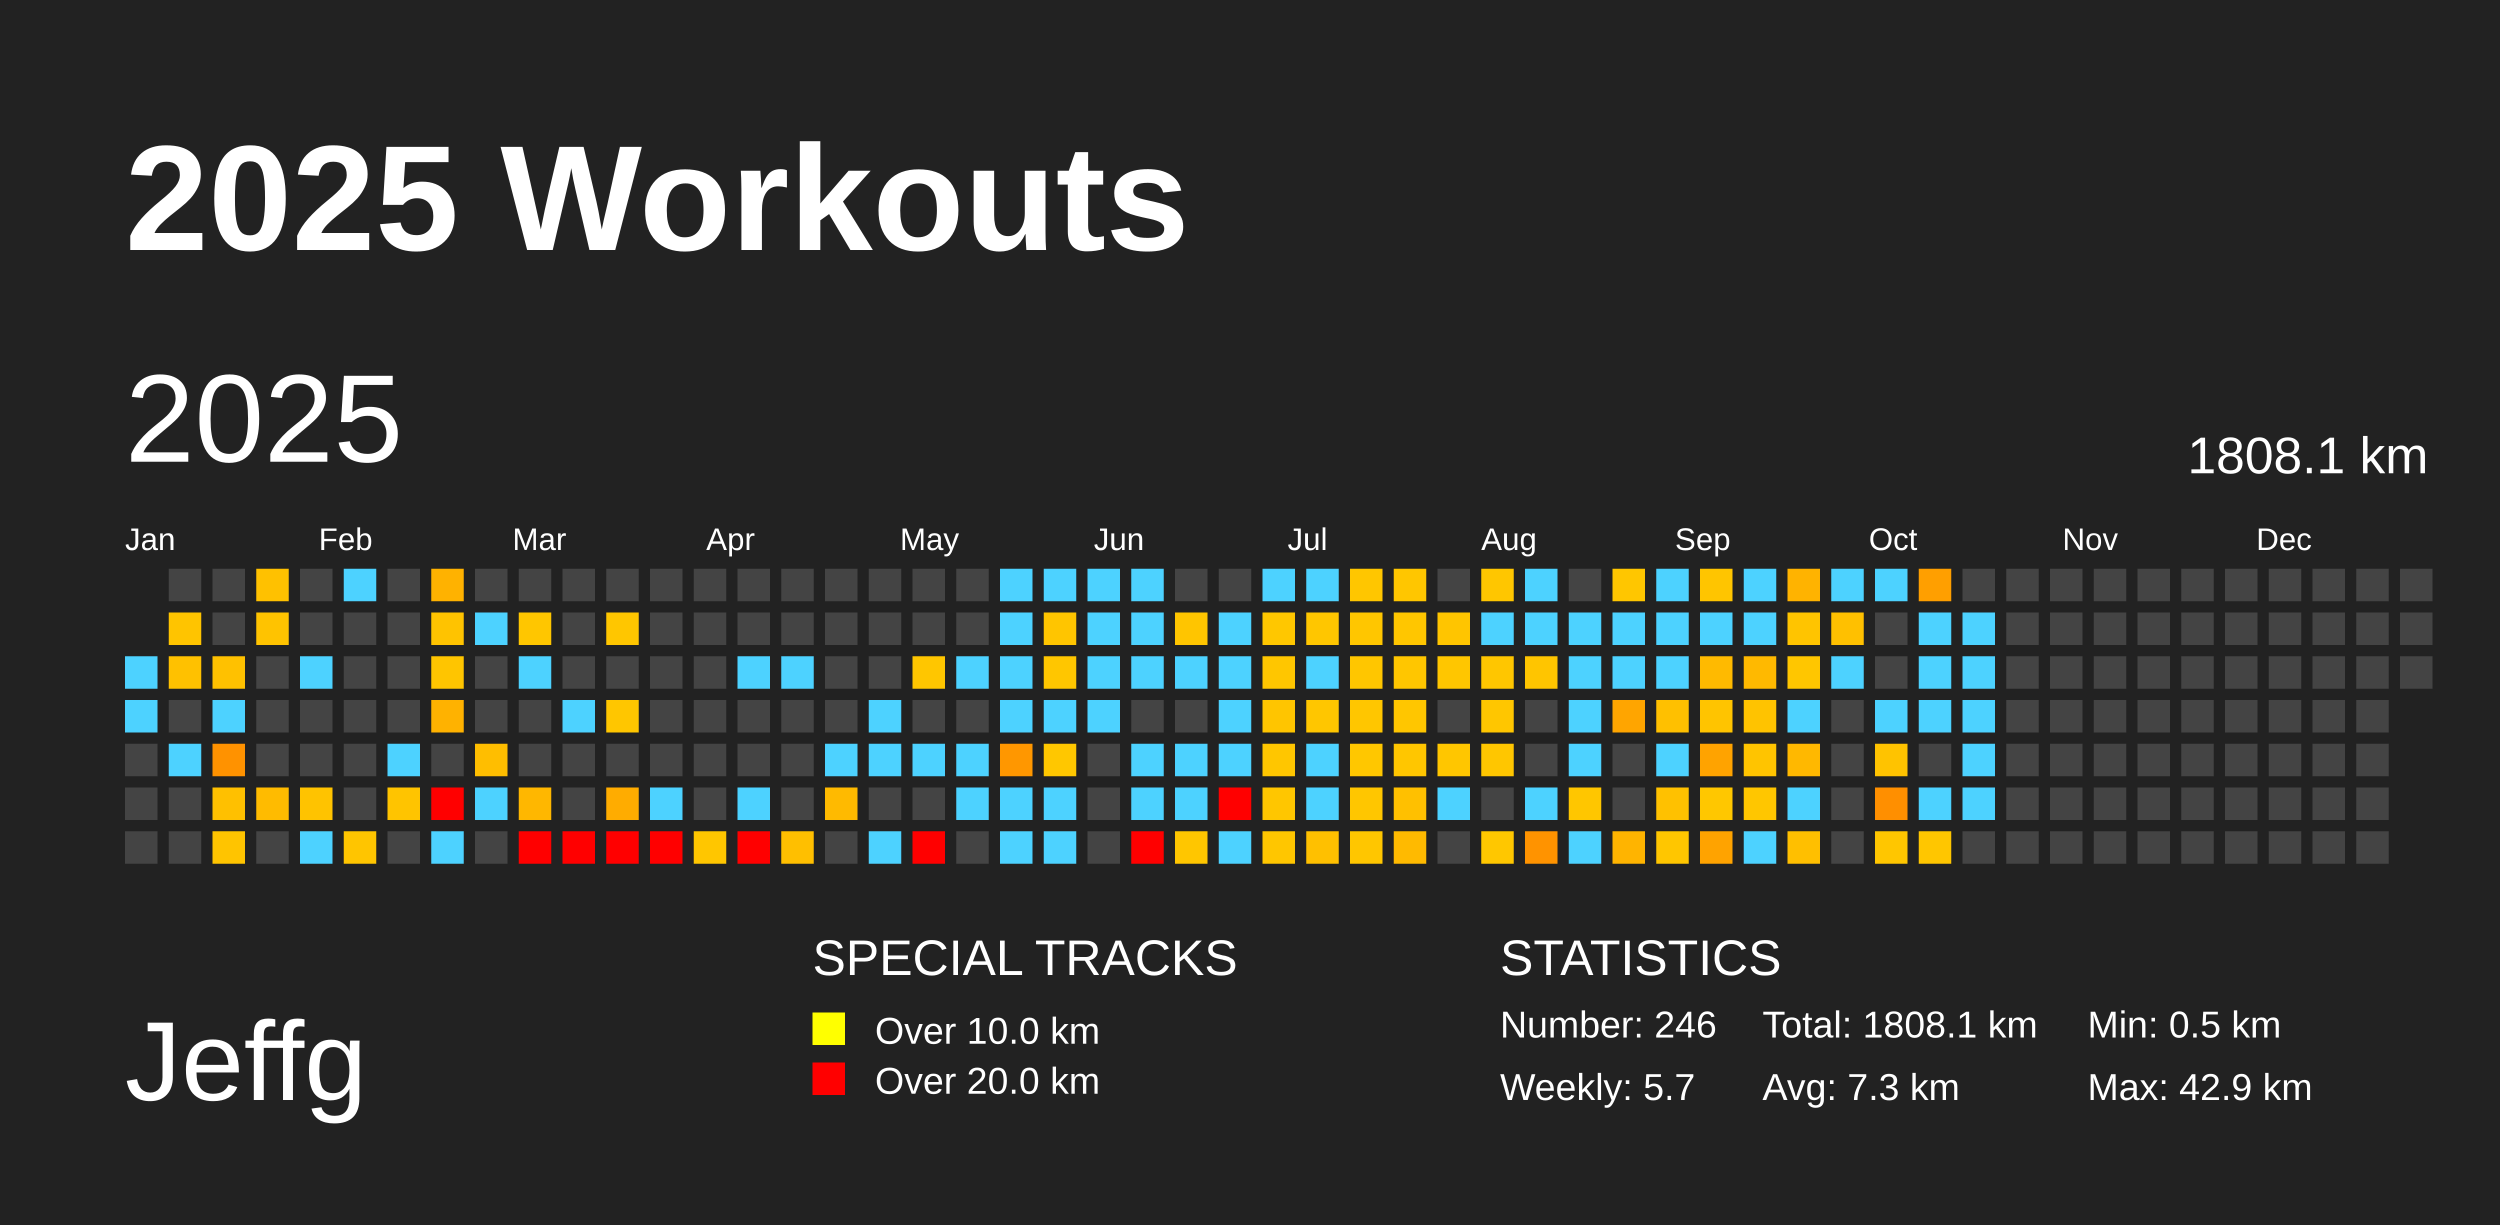
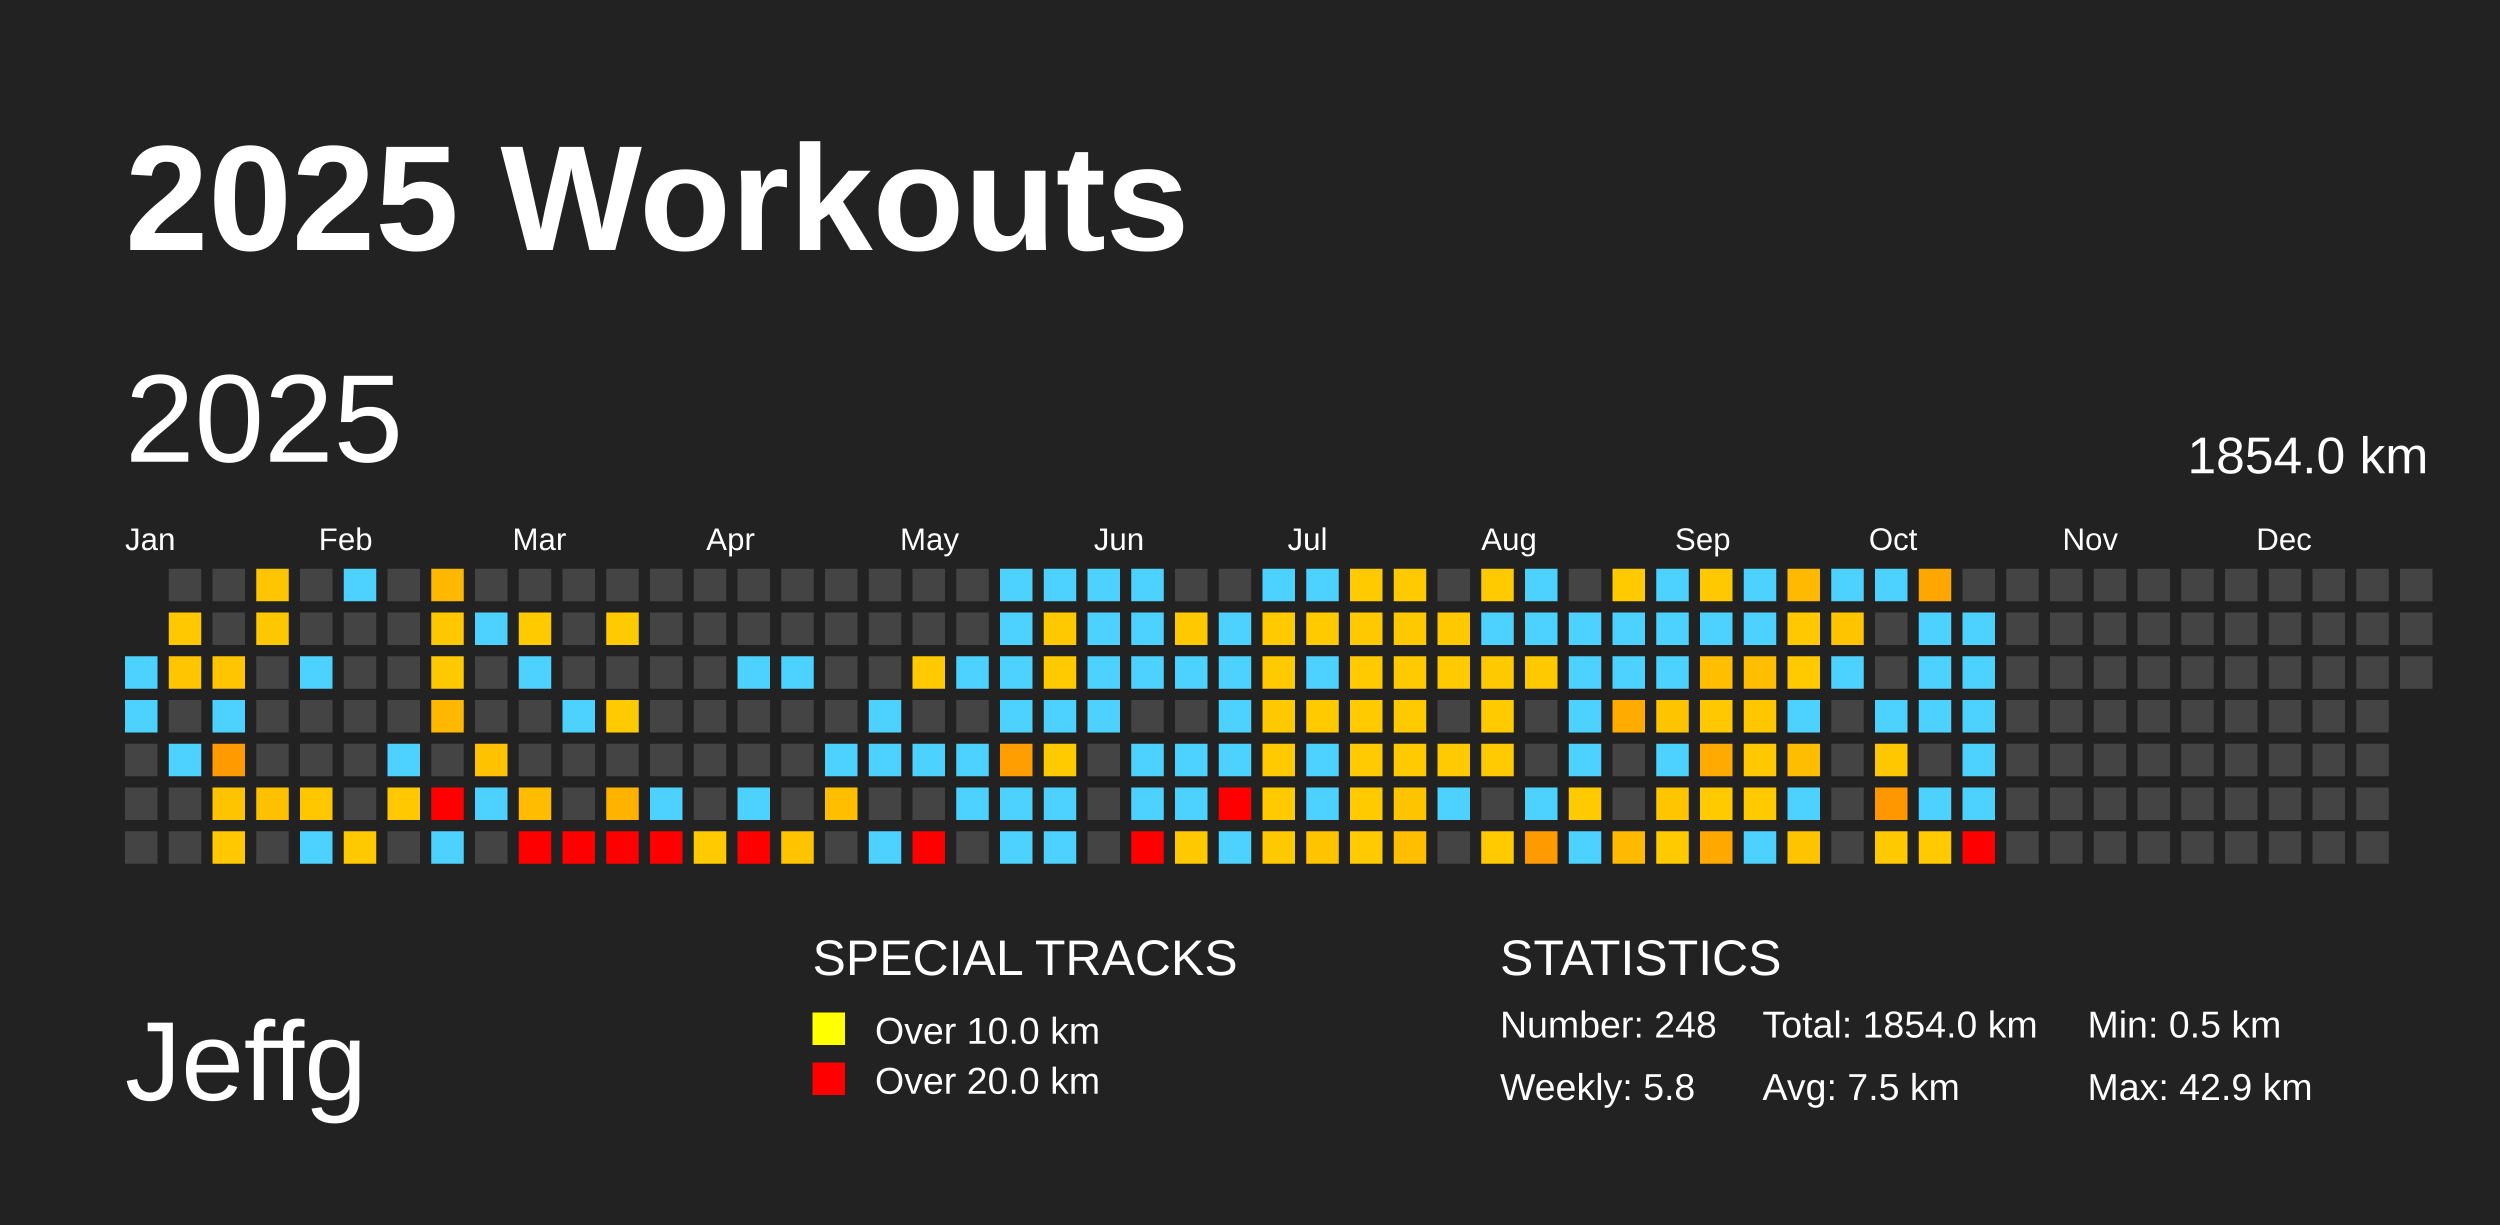
<svg xmlns="http://www.w3.org/2000/svg" baseProfile="full" height="98mm" version="1.1" viewBox="0,0,200,98" width="200mm">
  <defs />
  <rect fill="#222222" height="98" width="200" x="0" y="0" />
  <text fill="#FFFFFF" style="font-size:12px; font-family:Arial; font-weight:bold;" x="10" y="20">2025 Workouts</text>
  <text fill="#FFFFFF" style="font-size:9px; font-family:Arial" x="10" y="88">Jeffg</text>
  <text fill="#FFFFFF" style="font-size:4px; font-family:Arial" x="65" y="78">SPECIAL TRACKS</text>
  <rect fill="yellow" height="2.6" width="2.6" x="65" y="81" />
  <text fill="#FFFFFF" style="font-size:3px; font-family:Arial" x="70" y="83.5">Over 10.0 km</text>
  <rect fill="red" height="2.6" width="2.6" x="65" y="85" />
  <text fill="#FFFFFF" style="font-size:3px; font-family:Arial" x="70" y="87.5">Over 20.0 km</text>
  <text fill="#FFFFFF" style="font-size:4px; font-family:Arial" x="120" y="78">STATISTICS</text>
-   <text fill="#FFFFFF" style="font-size:3px; font-family:Arial" x="120" y="83">Number: 246</text>
-   <text fill="#FFFFFF" style="font-size:3px; font-family:Arial" x="120" y="88">Weekly: 5.7</text>
-   <text fill="#FFFFFF" style="font-size:3px; font-family:Arial" x="141" y="83">Total: 1808.1 km</text>
-   <text fill="#FFFFFF" style="font-size:3px; font-family:Arial" x="141" y="88">Avg: 7.3 km</text>
+   <text fill="#FFFFFF" style="font-size:3px; font-family:Arial" x="120" y="83">Number: 248</text>
+   <text fill="#FFFFFF" style="font-size:3px; font-family:Arial" x="120" y="88">Weekly: 5.8</text>
+   <text fill="#FFFFFF" style="font-size:3px; font-family:Arial" x="141" y="83">Total: 1854.0 km</text>
+   <text fill="#FFFFFF" style="font-size:3px; font-family:Arial" x="141" y="88">Avg: 7.5 km</text>
  <text fill="#FFFFFF" style="font-size:3px; font-family:Arial" x="167" y="83">Min: 0.5 km</text>
  <text fill="#FFFFFF" style="font-size:3px; font-family:Arial" x="167" y="88">Max: 42.9 km</text>
  <text dominant-baseline="hanging" fill="#FFFFFF" style="font-size:10.0px; font-family:Arial;" x="10" y="30">2025</text>
-   <text dominant-baseline="hanging" fill="#FFFFFF" style="font-size:4.125px; font-family:Arial;" x="175" y="35">1808.1 km</text>
+   <text dominant-baseline="hanging" fill="#FFFFFF" style="font-size:4.125px; font-family:Arial;" x="175" y="35">1854.0 km</text>
  <text fill="#FFFFFF" style="font-size:2.5px; font-family:Arial" x="10.0" y="44">Jan</text>
  <text fill="#FFFFFF" style="font-size:2.5px; font-family:Arial" x="25.5" y="44">Feb</text>
  <text fill="#FFFFFF" style="font-size:2.5px; font-family:Arial" x="41.0" y="44">Mar</text>
  <text fill="#FFFFFF" style="font-size:2.5px; font-family:Arial" x="56.5" y="44">Apr</text>
  <text fill="#FFFFFF" style="font-size:2.5px; font-family:Arial" x="72.0" y="44">May</text>
  <text fill="#FFFFFF" style="font-size:2.5px; font-family:Arial" x="87.5" y="44">Jun</text>
  <text fill="#FFFFFF" style="font-size:2.5px; font-family:Arial" x="103.0" y="44">Jul</text>
  <text fill="#FFFFFF" style="font-size:2.5px; font-family:Arial" x="118.5" y="44">Aug</text>
  <text fill="#FFFFFF" style="font-size:2.5px; font-family:Arial" x="134.0" y="44">Sep</text>
  <text fill="#FFFFFF" style="font-size:2.5px; font-family:Arial" x="149.5" y="44">Oct</text>
  <text fill="#FFFFFF" style="font-size:2.5px; font-family:Arial" x="165.0" y="44">Nov</text>
  <text fill="#FFFFFF" style="font-size:2.5px; font-family:Arial" x="180.5" y="44">Dec</text>
  <rect fill="#4dd2ff" height="2.6" width="2.6" x="10.0" y="52.5" />
  <rect fill="#4dd2ff" height="2.6" width="2.6" x="10.0" y="56.0" />
  <rect fill="#444444" height="2.6" width="2.6" x="10.0" y="59.5" />
  <rect fill="#444444" height="2.6" width="2.6" x="10.0" y="63.0" />
  <rect fill="#444444" height="2.6" width="2.6" x="10.0" y="66.5" />
  <rect fill="#444444" height="2.6" width="2.6" x="13.5" y="45.5" />
-   <rect fill="#ffc400" height="2.6" width="2.6" x="13.5" y="49.0" />
-   <rect fill="#ffc100" height="2.6" width="2.6" x="13.5" y="52.5" />
+   <rect fill="#ffc800" height="2.6" width="2.6" x="13.5" y="49.0" />
+   <rect fill="#ffc600" height="2.6" width="2.6" x="13.5" y="52.5" />
  <rect fill="#444444" height="2.6" width="2.6" x="13.5" y="56.0" />
  <rect fill="#4dd2ff" height="2.6" width="2.6" x="13.5" y="59.5" />
  <rect fill="#444444" height="2.6" width="2.6" x="13.5" y="63.0" />
  <rect fill="#444444" height="2.6" width="2.6" x="13.5" y="66.5" />
  <rect fill="#444444" height="2.6" width="2.6" x="17.0" y="45.5" />
  <rect fill="#444444" height="2.6" width="2.6" x="17.0" y="49.0" />
-   <rect fill="#ffc100" height="2.6" width="2.6" x="17.0" y="52.5" />
+   <rect fill="#ffc500" height="2.6" width="2.6" x="17.0" y="52.5" />
  <rect fill="#4dd2ff" height="2.6" width="2.6" x="17.0" y="56.0" />
-   <rect fill="#ff9200" height="2.6" width="2.6" x="17.0" y="59.5" />
-   <rect fill="#ffc000" height="2.6" width="2.6" x="17.0" y="63.0" />
-   <rect fill="#ffc400" height="2.6" width="2.6" x="17.0" y="66.5" />
-   <rect fill="#ffc100" height="2.6" width="2.6" x="20.5" y="45.5" />
-   <rect fill="#ffc300" height="2.6" width="2.6" x="20.5" y="49.0" />
+   <rect fill="#ff9a00" height="2.6" width="2.6" x="17.0" y="59.5" />
+   <rect fill="#ffc400" height="2.6" width="2.6" x="17.0" y="63.0" />
+   <rect fill="#ffc800" height="2.6" width="2.6" x="17.0" y="66.5" />
+   <rect fill="#ffc500" height="2.6" width="2.6" x="20.5" y="45.5" />
+   <rect fill="#ffc700" height="2.6" width="2.6" x="20.5" y="49.0" />
  <rect fill="#444444" height="2.6" width="2.6" x="20.5" y="52.5" />
  <rect fill="#444444" height="2.6" width="2.6" x="20.5" y="56.0" />
  <rect fill="#444444" height="2.6" width="2.6" x="20.5" y="59.5" />
-   <rect fill="#ffbb00" height="2.6" width="2.6" x="20.5" y="63.0" />
+   <rect fill="#ffc000" height="2.6" width="2.6" x="20.5" y="63.0" />
  <rect fill="#444444" height="2.6" width="2.6" x="20.5" y="66.5" />
  <rect fill="#444444" height="2.6" width="2.6" x="24.0" y="45.5" />
  <rect fill="#444444" height="2.6" width="2.6" x="24.0" y="49.0" />
  <rect fill="#4dd2ff" height="2.6" width="2.6" x="24.0" y="52.5" />
  <rect fill="#444444" height="2.6" width="2.6" x="24.0" y="56.0" />
  <rect fill="#444444" height="2.6" width="2.6" x="24.0" y="59.5" />
-   <rect fill="#ffc300" height="2.6" width="2.6" x="24.0" y="63.0" />
+   <rect fill="#ffc700" height="2.6" width="2.6" x="24.0" y="63.0" />
  <rect fill="#4dd2ff" height="2.6" width="2.6" x="24.0" y="66.5" />
  <rect fill="#4dd2ff" height="2.6" width="2.6" x="27.5" y="45.5" />
  <rect fill="#444444" height="2.6" width="2.6" x="27.5" y="49.0" />
  <rect fill="#444444" height="2.6" width="2.6" x="27.5" y="52.5" />
  <rect fill="#444444" height="2.6" width="2.6" x="27.5" y="56.0" />
  <rect fill="#444444" height="2.6" width="2.6" x="27.5" y="59.5" />
  <rect fill="#444444" height="2.6" width="2.6" x="27.5" y="63.0" />
-   <rect fill="#ffc500" height="2.6" width="2.6" x="27.5" y="66.5" />
+   <rect fill="#ffc900" height="2.6" width="2.6" x="27.5" y="66.5" />
  <rect fill="#444444" height="2.6" width="2.6" x="31.0" y="45.5" />
  <rect fill="#444444" height="2.6" width="2.6" x="31.0" y="49.0" />
  <rect fill="#444444" height="2.6" width="2.6" x="31.0" y="52.5" />
  <rect fill="#444444" height="2.6" width="2.6" x="31.0" y="56.0" />
  <rect fill="#4dd2ff" height="2.6" width="2.6" x="31.0" y="59.5" />
-   <rect fill="#ffc400" height="2.6" width="2.6" x="31.0" y="63.0" />
+   <rect fill="#ffc800" height="2.6" width="2.6" x="31.0" y="63.0" />
  <rect fill="#444444" height="2.6" width="2.6" x="31.0" y="66.5" />
-   <rect fill="#ffb200" height="2.6" width="2.6" x="34.5" y="45.5" />
-   <rect fill="#ffc300" height="2.6" width="2.6" x="34.5" y="49.0" />
-   <rect fill="#ffc500" height="2.6" width="2.6" x="34.5" y="52.5" />
-   <rect fill="#ffb200" height="2.6" width="2.6" x="34.5" y="56.0" />
+   <rect fill="#ffb700" height="2.6" width="2.6" x="34.5" y="45.5" />
+   <rect fill="#ffc700" height="2.6" width="2.6" x="34.5" y="49.0" />
+   <rect fill="#ffc900" height="2.6" width="2.6" x="34.5" y="52.5" />
+   <rect fill="#ffb700" height="2.6" width="2.6" x="34.5" y="56.0" />
  <rect fill="#444444" height="2.6" width="2.6" x="34.5" y="59.5" />
  <rect fill="red" height="2.6" width="2.6" x="34.5" y="63.0" />
  <rect fill="#4dd2ff" height="2.6" width="2.6" x="34.5" y="66.5" />
  <rect fill="#444444" height="2.6" width="2.6" x="38.0" y="45.5" />
  <rect fill="#4dd2ff" height="2.6" width="2.6" x="38.0" y="49.0" />
  <rect fill="#444444" height="2.6" width="2.6" x="38.0" y="52.5" />
  <rect fill="#444444" height="2.6" width="2.6" x="38.0" y="56.0" />
-   <rect fill="#ffbe00" height="2.6" width="2.6" x="38.0" y="59.5" />
+   <rect fill="#ffc200" height="2.6" width="2.6" x="38.0" y="59.5" />
  <rect fill="#4dd2ff" height="2.6" width="2.6" x="38.0" y="63.0" />
  <rect fill="#444444" height="2.6" width="2.6" x="38.0" y="66.5" />
  <rect fill="#444444" height="2.6" width="2.6" x="41.5" y="45.5" />
-   <rect fill="#ffc600" height="2.6" width="2.6" x="41.5" y="49.0" />
+   <rect fill="#ffca00" height="2.6" width="2.6" x="41.5" y="49.0" />
  <rect fill="#4dd2ff" height="2.6" width="2.6" x="41.5" y="52.5" />
  <rect fill="#444444" height="2.6" width="2.6" x="41.5" y="56.0" />
  <rect fill="#444444" height="2.6" width="2.6" x="41.5" y="59.5" />
-   <rect fill="#ffb700" height="2.6" width="2.6" x="41.5" y="63.0" />
+   <rect fill="#ffbc00" height="2.6" width="2.6" x="41.5" y="63.0" />
  <rect fill="red" height="2.6" width="2.6" x="41.5" y="66.5" />
  <rect fill="#444444" height="2.6" width="2.6" x="45.0" y="45.5" />
  <rect fill="#444444" height="2.6" width="2.6" x="45.0" y="49.0" />
  <rect fill="#444444" height="2.6" width="2.6" x="45.0" y="52.5" />
  <rect fill="#4dd2ff" height="2.6" width="2.6" x="45.0" y="56.0" />
  <rect fill="#444444" height="2.6" width="2.6" x="45.0" y="59.5" />
  <rect fill="#444444" height="2.6" width="2.6" x="45.0" y="63.0" />
  <rect fill="red" height="2.6" width="2.6" x="45.0" y="66.5" />
  <rect fill="#444444" height="2.6" width="2.6" x="48.5" y="45.5" />
-   <rect fill="#ffc600" height="2.6" width="2.6" x="48.5" y="49.0" />
+   <rect fill="#ffca00" height="2.6" width="2.6" x="48.5" y="49.0" />
  <rect fill="#444444" height="2.6" width="2.6" x="48.5" y="52.5" />
-   <rect fill="#ffc600" height="2.6" width="2.6" x="48.5" y="56.0" />
+   <rect fill="#ffca00" height="2.6" width="2.6" x="48.5" y="56.0" />
  <rect fill="#444444" height="2.6" width="2.6" x="48.5" y="59.5" />
-   <rect fill="#ffac00" height="2.6" width="2.6" x="48.5" y="63.0" />
+   <rect fill="#ffb200" height="2.6" width="2.6" x="48.5" y="63.0" />
  <rect fill="red" height="2.6" width="2.6" x="48.5" y="66.5" />
  <rect fill="#444444" height="2.6" width="2.6" x="52.0" y="45.5" />
  <rect fill="#444444" height="2.6" width="2.6" x="52.0" y="49.0" />
  <rect fill="#444444" height="2.6" width="2.6" x="52.0" y="52.5" />
  <rect fill="#444444" height="2.6" width="2.6" x="52.0" y="56.0" />
  <rect fill="#444444" height="2.6" width="2.6" x="52.0" y="59.5" />
  <rect fill="#4dd2ff" height="2.6" width="2.6" x="52.0" y="63.0" />
  <rect fill="red" height="2.6" width="2.6" x="52.0" y="66.5" />
  <rect fill="#444444" height="2.6" width="2.6" x="55.5" y="45.5" />
  <rect fill="#444444" height="2.6" width="2.6" x="55.5" y="49.0" />
  <rect fill="#444444" height="2.6" width="2.6" x="55.5" y="52.5" />
  <rect fill="#444444" height="2.6" width="2.6" x="55.5" y="56.0" />
  <rect fill="#444444" height="2.6" width="2.6" x="55.5" y="59.5" />
  <rect fill="#444444" height="2.6" width="2.6" x="55.5" y="63.0" />
-   <rect fill="#ffc600" height="2.6" width="2.6" x="55.5" y="66.5" />
+   <rect fill="#ffca00" height="2.6" width="2.6" x="55.5" y="66.5" />
  <rect fill="#444444" height="2.6" width="2.6" x="59.0" y="45.5" />
  <rect fill="#444444" height="2.6" width="2.6" x="59.0" y="49.0" />
  <rect fill="#4dd2ff" height="2.6" width="2.6" x="59.0" y="52.5" />
  <rect fill="#444444" height="2.6" width="2.6" x="59.0" y="56.0" />
  <rect fill="#444444" height="2.6" width="2.6" x="59.0" y="59.5" />
  <rect fill="#4dd2ff" height="2.6" width="2.6" x="59.0" y="63.0" />
  <rect fill="red" height="2.6" width="2.6" x="59.0" y="66.5" />
  <rect fill="#444444" height="2.6" width="2.6" x="62.5" y="45.5" />
  <rect fill="#444444" height="2.6" width="2.6" x="62.5" y="49.0" />
  <rect fill="#4dd2ff" height="2.6" width="2.6" x="62.5" y="52.5" />
  <rect fill="#444444" height="2.6" width="2.6" x="62.5" y="56.0" />
  <rect fill="#444444" height="2.6" width="2.6" x="62.5" y="59.5" />
  <rect fill="#444444" height="2.6" width="2.6" x="62.5" y="63.0" />
-   <rect fill="#ffbf00" height="2.6" width="2.6" x="62.5" y="66.5" />
+   <rect fill="#ffc300" height="2.6" width="2.6" x="62.5" y="66.5" />
  <rect fill="#444444" height="2.6" width="2.6" x="66.0" y="45.5" />
  <rect fill="#444444" height="2.6" width="2.6" x="66.0" y="49.0" />
  <rect fill="#444444" height="2.6" width="2.6" x="66.0" y="52.5" />
  <rect fill="#444444" height="2.6" width="2.6" x="66.0" y="56.0" />
  <rect fill="#4dd2ff" height="2.6" width="2.6" x="66.0" y="59.5" />
-   <rect fill="#ffba00" height="2.6" width="2.6" x="66.0" y="63.0" />
+   <rect fill="#ffbf00" height="2.6" width="2.6" x="66.0" y="63.0" />
  <rect fill="#444444" height="2.6" width="2.6" x="66.0" y="66.5" />
  <rect fill="#444444" height="2.6" width="2.6" x="69.5" y="45.5" />
  <rect fill="#444444" height="2.6" width="2.6" x="69.5" y="49.0" />
  <rect fill="#444444" height="2.6" width="2.6" x="69.5" y="52.5" />
  <rect fill="#4dd2ff" height="2.6" width="2.6" x="69.5" y="56.0" />
  <rect fill="#4dd2ff" height="2.6" width="2.6" x="69.5" y="59.5" />
  <rect fill="#444444" height="2.6" width="2.6" x="69.5" y="63.0" />
  <rect fill="#4dd2ff" height="2.6" width="2.6" x="69.5" y="66.5" />
  <rect fill="#444444" height="2.6" width="2.6" x="73.0" y="45.5" />
  <rect fill="#444444" height="2.6" width="2.6" x="73.0" y="49.0" />
-   <rect fill="#ffc600" height="2.6" width="2.6" x="73.0" y="52.5" />
+   <rect fill="#ffca00" height="2.6" width="2.6" x="73.0" y="52.5" />
  <rect fill="#444444" height="2.6" width="2.6" x="73.0" y="56.0" />
  <rect fill="#4dd2ff" height="2.6" width="2.6" x="73.0" y="59.5" />
  <rect fill="#444444" height="2.6" width="2.6" x="73.0" y="63.0" />
  <rect fill="red" height="2.6" width="2.6" x="73.0" y="66.5" />
  <rect fill="#444444" height="2.6" width="2.6" x="76.5" y="45.5" />
  <rect fill="#444444" height="2.6" width="2.6" x="76.5" y="49.0" />
  <rect fill="#4dd2ff" height="2.6" width="2.6" x="76.5" y="52.5" />
  <rect fill="#444444" height="2.6" width="2.6" x="76.5" y="56.0" />
  <rect fill="#4dd2ff" height="2.6" width="2.6" x="76.5" y="59.5" />
  <rect fill="#4dd2ff" height="2.6" width="2.6" x="76.5" y="63.0" />
  <rect fill="#444444" height="2.6" width="2.6" x="76.5" y="66.5" />
  <rect fill="#4dd2ff" height="2.6" width="2.6" x="80.0" y="45.5" />
  <rect fill="#4dd2ff" height="2.6" width="2.6" x="80.0" y="49.0" />
  <rect fill="#4dd2ff" height="2.6" width="2.6" x="80.0" y="52.5" />
  <rect fill="#4dd2ff" height="2.6" width="2.6" x="80.0" y="56.0" />
-   <rect fill="#ff9700" height="2.6" width="2.6" x="80.0" y="59.5" />
+   <rect fill="#ff9e00" height="2.6" width="2.6" x="80.0" y="59.5" />
  <rect fill="#4dd2ff" height="2.6" width="2.6" x="80.0" y="63.0" />
  <rect fill="#4dd2ff" height="2.6" width="2.6" x="80.0" y="66.5" />
  <rect fill="#4dd2ff" height="2.6" width="2.6" x="83.5" y="45.5" />
-   <rect fill="#ffc500" height="2.6" width="2.6" x="83.5" y="49.0" />
-   <rect fill="#ffc600" height="2.6" width="2.6" x="83.5" y="52.5" />
+   <rect fill="#ffc900" height="2.6" width="2.6" x="83.5" y="49.0" />
+   <rect fill="#ffca00" height="2.6" width="2.6" x="83.5" y="52.5" />
  <rect fill="#4dd2ff" height="2.6" width="2.6" x="83.5" y="56.0" />
-   <rect fill="#ffc700" height="2.6" width="2.6" x="83.5" y="59.5" />
+   <rect fill="#ffca00" height="2.6" width="2.6" x="83.5" y="59.5" />
  <rect fill="#4dd2ff" height="2.6" width="2.6" x="83.5" y="63.0" />
  <rect fill="#4dd2ff" height="2.6" width="2.6" x="83.5" y="66.5" />
  <rect fill="#4dd2ff" height="2.6" width="2.6" x="87.0" y="45.5" />
  <rect fill="#4dd2ff" height="2.6" width="2.6" x="87.0" y="49.0" />
  <rect fill="#4dd2ff" height="2.6" width="2.6" x="87.0" y="52.5" />
  <rect fill="#4dd2ff" height="2.6" width="2.6" x="87.0" y="56.0" />
  <rect fill="#444444" height="2.6" width="2.6" x="87.0" y="59.5" />
  <rect fill="#444444" height="2.6" width="2.6" x="87.0" y="63.0" />
  <rect fill="#444444" height="2.6" width="2.6" x="87.0" y="66.5" />
  <rect fill="#4dd2ff" height="2.6" width="2.6" x="90.5" y="45.5" />
  <rect fill="#4dd2ff" height="2.6" width="2.6" x="90.5" y="49.0" />
  <rect fill="#4dd2ff" height="2.6" width="2.6" x="90.5" y="52.5" />
  <rect fill="#444444" height="2.6" width="2.6" x="90.5" y="56.0" />
  <rect fill="#4dd2ff" height="2.6" width="2.6" x="90.5" y="59.5" />
  <rect fill="#4dd2ff" height="2.6" width="2.6" x="90.5" y="63.0" />
  <rect fill="red" height="2.6" width="2.6" x="90.5" y="66.5" />
  <rect fill="#444444" height="2.6" width="2.6" x="94.0" y="45.5" />
-   <rect fill="#ffc500" height="2.6" width="2.6" x="94.0" y="49.0" />
+   <rect fill="#ffc900" height="2.6" width="2.6" x="94.0" y="49.0" />
  <rect fill="#4dd2ff" height="2.6" width="2.6" x="94.0" y="52.5" />
  <rect fill="#444444" height="2.6" width="2.6" x="94.0" y="56.0" />
  <rect fill="#4dd2ff" height="2.6" width="2.6" x="94.0" y="59.5" />
  <rect fill="#4dd2ff" height="2.6" width="2.6" x="94.0" y="63.0" />
-   <rect fill="#ffc600" height="2.6" width="2.6" x="94.0" y="66.5" />
+   <rect fill="#ffc900" height="2.6" width="2.6" x="94.0" y="66.5" />
  <rect fill="#444444" height="2.6" width="2.6" x="97.5" y="45.5" />
  <rect fill="#4dd2ff" height="2.6" width="2.6" x="97.5" y="49.0" />
  <rect fill="#4dd2ff" height="2.6" width="2.6" x="97.5" y="52.5" />
  <rect fill="#4dd2ff" height="2.6" width="2.6" x="97.5" y="56.0" />
  <rect fill="#4dd2ff" height="2.6" width="2.6" x="97.5" y="59.5" />
  <rect fill="red" height="2.6" width="2.6" x="97.5" y="63.0" />
  <rect fill="#4dd2ff" height="2.6" width="2.6" x="97.5" y="66.5" />
  <rect fill="#4dd2ff" height="2.6" width="2.6" x="101.0" y="45.5" />
-   <rect fill="#ffc700" height="2.6" width="2.6" x="101.0" y="49.0" />
-   <rect fill="#ffc600" height="2.6" width="2.6" x="101.0" y="52.5" />
-   <rect fill="#ffc500" height="2.6" width="2.6" x="101.0" y="56.0" />
-   <rect fill="#ffc600" height="2.6" width="2.6" x="101.0" y="59.5" />
-   <rect fill="#ffc600" height="2.6" width="2.6" x="101.0" y="63.0" />
-   <rect fill="#ffc600" height="2.6" width="2.6" x="101.0" y="66.5" />
+   <rect fill="#ffcb00" height="2.6" width="2.6" x="101.0" y="49.0" />
+   <rect fill="#ffca00" height="2.6" width="2.6" x="101.0" y="52.5" />
+   <rect fill="#ffc900" height="2.6" width="2.6" x="101.0" y="56.0" />
+   <rect fill="#ffca00" height="2.6" width="2.6" x="101.0" y="59.5" />
+   <rect fill="#ffca00" height="2.6" width="2.6" x="101.0" y="63.0" />
+   <rect fill="#ffc900" height="2.6" width="2.6" x="101.0" y="66.5" />
  <rect fill="#4dd2ff" height="2.6" width="2.6" x="104.5" y="45.5" />
-   <rect fill="#ffc600" height="2.6" width="2.6" x="104.5" y="49.0" />
+   <rect fill="#ffca00" height="2.6" width="2.6" x="104.5" y="49.0" />
  <rect fill="#4dd2ff" height="2.6" width="2.6" x="104.5" y="52.5" />
-   <rect fill="#ffc600" height="2.6" width="2.6" x="104.5" y="56.0" />
+   <rect fill="#ffca00" height="2.6" width="2.6" x="104.5" y="56.0" />
  <rect fill="#4dd2ff" height="2.6" width="2.6" x="104.5" y="59.5" />
  <rect fill="#4dd2ff" height="2.6" width="2.6" x="104.5" y="63.0" />
-   <rect fill="#ffc000" height="2.6" width="2.6" x="104.5" y="66.5" />
-   <rect fill="#ffc600" height="2.6" width="2.6" x="108.0" y="45.5" />
-   <rect fill="#ffc600" height="2.6" width="2.6" x="108.0" y="49.0" />
-   <rect fill="#ffc600" height="2.6" width="2.6" x="108.0" y="52.5" />
-   <rect fill="#ffc600" height="2.6" width="2.6" x="108.0" y="56.0" />
-   <rect fill="#ffc700" height="2.6" width="2.6" x="108.0" y="59.5" />
-   <rect fill="#ffc600" height="2.6" width="2.6" x="108.0" y="63.0" />
-   <rect fill="#ffc600" height="2.6" width="2.6" x="108.0" y="66.5" />
-   <rect fill="#ffc600" height="2.6" width="2.6" x="111.5" y="45.5" />
-   <rect fill="#ffc600" height="2.6" width="2.6" x="111.5" y="49.0" />
-   <rect fill="#ffc600" height="2.6" width="2.6" x="111.5" y="52.5" />
-   <rect fill="#ffc600" height="2.6" width="2.6" x="111.5" y="56.0" />
-   <rect fill="#ffc600" height="2.6" width="2.6" x="111.5" y="59.5" />
-   <rect fill="#ffc000" height="2.6" width="2.6" x="111.5" y="63.0" />
-   <rect fill="#ffba00" height="2.6" width="2.6" x="111.5" y="66.5" />
+   <rect fill="#ffc400" height="2.6" width="2.6" x="104.5" y="66.5" />
+   <rect fill="#ffca00" height="2.6" width="2.6" x="108.0" y="45.5" />
+   <rect fill="#ffc900" height="2.6" width="2.6" x="108.0" y="49.0" />
+   <rect fill="#ffca00" height="2.6" width="2.6" x="108.0" y="52.5" />
+   <rect fill="#ffca00" height="2.6" width="2.6" x="108.0" y="56.0" />
+   <rect fill="#ffca00" height="2.6" width="2.6" x="108.0" y="59.5" />
+   <rect fill="#ffca00" height="2.6" width="2.6" x="108.0" y="63.0" />
+   <rect fill="#ffca00" height="2.6" width="2.6" x="108.0" y="66.5" />
+   <rect fill="#ffca00" height="2.6" width="2.6" x="111.5" y="45.5" />
+   <rect fill="#ffc900" height="2.6" width="2.6" x="111.5" y="49.0" />
+   <rect fill="#ffca00" height="2.6" width="2.6" x="111.5" y="52.5" />
+   <rect fill="#ffca00" height="2.6" width="2.6" x="111.5" y="56.0" />
+   <rect fill="#ffca00" height="2.6" width="2.6" x="111.5" y="59.5" />
+   <rect fill="#ffc400" height="2.6" width="2.6" x="111.5" y="63.0" />
+   <rect fill="#ffbf00" height="2.6" width="2.6" x="111.5" y="66.5" />
  <rect fill="#444444" height="2.6" width="2.6" x="115.0" y="45.5" />
-   <rect fill="#ffc500" height="2.6" width="2.6" x="115.0" y="49.0" />
-   <rect fill="#ffc600" height="2.6" width="2.6" x="115.0" y="52.5" />
+   <rect fill="#ffc900" height="2.6" width="2.6" x="115.0" y="49.0" />
+   <rect fill="#ffca00" height="2.6" width="2.6" x="115.0" y="52.5" />
  <rect fill="#444444" height="2.6" width="2.6" x="115.0" y="56.0" />
-   <rect fill="#ffc600" height="2.6" width="2.6" x="115.0" y="59.5" />
+   <rect fill="#ffca00" height="2.6" width="2.6" x="115.0" y="59.5" />
  <rect fill="#4dd2ff" height="2.6" width="2.6" x="115.0" y="63.0" />
  <rect fill="#444444" height="2.6" width="2.6" x="115.0" y="66.5" />
-   <rect fill="#ffc600" height="2.6" width="2.6" x="118.5" y="45.5" />
+   <rect fill="#ffca00" height="2.6" width="2.6" x="118.5" y="45.5" />
  <rect fill="#4dd2ff" height="2.6" width="2.6" x="118.5" y="49.0" />
-   <rect fill="#ffc600" height="2.6" width="2.6" x="118.5" y="52.5" />
-   <rect fill="#ffc600" height="2.6" width="2.6" x="118.5" y="56.0" />
-   <rect fill="#ffc600" height="2.6" width="2.6" x="118.5" y="59.5" />
+   <rect fill="#ffc900" height="2.6" width="2.6" x="118.5" y="52.5" />
+   <rect fill="#ffca00" height="2.6" width="2.6" x="118.5" y="56.0" />
+   <rect fill="#ffca00" height="2.6" width="2.6" x="118.5" y="59.5" />
  <rect fill="#444444" height="2.6" width="2.6" x="118.5" y="63.0" />
-   <rect fill="#ffc700" height="2.6" width="2.6" x="118.5" y="66.5" />
+   <rect fill="#ffcb00" height="2.6" width="2.6" x="118.5" y="66.5" />
  <rect fill="#4dd2ff" height="2.6" width="2.6" x="122.0" y="45.5" />
  <rect fill="#4dd2ff" height="2.6" width="2.6" x="122.0" y="49.0" />
-   <rect fill="#ffc500" height="2.6" width="2.6" x="122.0" y="52.5" />
+   <rect fill="#ffc900" height="2.6" width="2.6" x="122.0" y="52.5" />
  <rect fill="#444444" height="2.6" width="2.6" x="122.0" y="56.0" />
  <rect fill="#444444" height="2.6" width="2.6" x="122.0" y="59.5" />
  <rect fill="#4dd2ff" height="2.6" width="2.6" x="122.0" y="63.0" />
-   <rect fill="#ff9300" height="2.6" width="2.6" x="122.0" y="66.5" />
+   <rect fill="#ff9a00" height="2.6" width="2.6" x="122.0" y="66.5" />
  <rect fill="#444444" height="2.6" width="2.6" x="125.5" y="45.5" />
  <rect fill="#4dd2ff" height="2.6" width="2.6" x="125.5" y="49.0" />
  <rect fill="#4dd2ff" height="2.6" width="2.6" x="125.5" y="52.5" />
  <rect fill="#4dd2ff" height="2.6" width="2.6" x="125.5" y="56.0" />
  <rect fill="#4dd2ff" height="2.6" width="2.6" x="125.5" y="59.5" />
-   <rect fill="#ffc600" height="2.6" width="2.6" x="125.5" y="63.0" />
+   <rect fill="#ffca00" height="2.6" width="2.6" x="125.5" y="63.0" />
  <rect fill="#4dd2ff" height="2.6" width="2.6" x="125.5" y="66.5" />
-   <rect fill="#ffc600" height="2.6" width="2.6" x="129.0" y="45.5" />
+   <rect fill="#ffca00" height="2.6" width="2.6" x="129.0" y="45.5" />
  <rect fill="#4dd2ff" height="2.6" width="2.6" x="129.0" y="49.0" />
  <rect fill="#4dd2ff" height="2.6" width="2.6" x="129.0" y="52.5" />
-   <rect fill="#ffa500" height="2.6" width="2.6" x="129.0" y="56.0" />
+   <rect fill="#ffab00" height="2.6" width="2.6" x="129.0" y="56.0" />
  <rect fill="#444444" height="2.6" width="2.6" x="129.0" y="59.5" />
  <rect fill="#444444" height="2.6" width="2.6" x="129.0" y="63.0" />
-   <rect fill="#ffb400" height="2.6" width="2.6" x="129.0" y="66.5" />
+   <rect fill="#ffb900" height="2.6" width="2.6" x="129.0" y="66.5" />
  <rect fill="#4dd2ff" height="2.6" width="2.6" x="132.5" y="45.5" />
  <rect fill="#4dd2ff" height="2.6" width="2.6" x="132.5" y="49.0" />
  <rect fill="#4dd2ff" height="2.6" width="2.6" x="132.5" y="52.5" />
-   <rect fill="#ffc000" height="2.6" width="2.6" x="132.5" y="56.0" />
+   <rect fill="#ffc400" height="2.6" width="2.6" x="132.5" y="56.0" />
  <rect fill="#4dd2ff" height="2.6" width="2.6" x="132.5" y="59.5" />
-   <rect fill="#ffc100" height="2.6" width="2.6" x="132.5" y="63.0" />
-   <rect fill="#ffc600" height="2.6" width="2.6" x="132.5" y="66.5" />
-   <rect fill="#ffc500" height="2.6" width="2.6" x="136.0" y="45.5" />
+   <rect fill="#ffc600" height="2.6" width="2.6" x="132.5" y="63.0" />
+   <rect fill="#ffca00" height="2.6" width="2.6" x="132.5" y="66.5" />
+   <rect fill="#ffc900" height="2.6" width="2.6" x="136.0" y="45.5" />
  <rect fill="#4dd2ff" height="2.6" width="2.6" x="136.0" y="49.0" />
-   <rect fill="#ffba00" height="2.6" width="2.6" x="136.0" y="52.5" />
-   <rect fill="#ffc400" height="2.6" width="2.6" x="136.0" y="56.0" />
-   <rect fill="#ffa300" height="2.6" width="2.6" x="136.0" y="59.5" />
-   <rect fill="#ffc700" height="2.6" width="2.6" x="136.0" y="63.0" />
-   <rect fill="#ffa300" height="2.6" width="2.6" x="136.0" y="66.5" />
+   <rect fill="#ffbf00" height="2.6" width="2.6" x="136.0" y="52.5" />
+   <rect fill="#ffc800" height="2.6" width="2.6" x="136.0" y="56.0" />
+   <rect fill="#ffaa00" height="2.6" width="2.6" x="136.0" y="59.5" />
+   <rect fill="#ffca00" height="2.6" width="2.6" x="136.0" y="63.0" />
+   <rect fill="#ffa900" height="2.6" width="2.6" x="136.0" y="66.5" />
  <rect fill="#4dd2ff" height="2.6" width="2.6" x="139.5" y="45.5" />
  <rect fill="#4dd2ff" height="2.6" width="2.6" x="139.5" y="49.0" />
-   <rect fill="#ffb900" height="2.6" width="2.6" x="139.5" y="52.5" />
-   <rect fill="#ffc300" height="2.6" width="2.6" x="139.5" y="56.0" />
-   <rect fill="#ffc400" height="2.6" width="2.6" x="139.5" y="59.5" />
-   <rect fill="#ffc600" height="2.6" width="2.6" x="139.5" y="63.0" />
+   <rect fill="#ffbe00" height="2.6" width="2.6" x="139.5" y="52.5" />
+   <rect fill="#ffc700" height="2.6" width="2.6" x="139.5" y="56.0" />
+   <rect fill="#ffc800" height="2.6" width="2.6" x="139.5" y="59.5" />
+   <rect fill="#ffca00" height="2.6" width="2.6" x="139.5" y="63.0" />
  <rect fill="#4dd2ff" height="2.6" width="2.6" x="139.5" y="66.5" />
-   <rect fill="#ffb300" height="2.6" width="2.6" x="143.0" y="45.5" />
-   <rect fill="#ffc400" height="2.6" width="2.6" x="143.0" y="49.0" />
-   <rect fill="#ffc600" height="2.6" width="2.6" x="143.0" y="52.5" />
+   <rect fill="#ffb900" height="2.6" width="2.6" x="143.0" y="45.5" />
+   <rect fill="#ffc800" height="2.6" width="2.6" x="143.0" y="49.0" />
+   <rect fill="#ffca00" height="2.6" width="2.6" x="143.0" y="52.5" />
  <rect fill="#4dd2ff" height="2.6" width="2.6" x="143.0" y="56.0" />
-   <rect fill="#ffb800" height="2.6" width="2.6" x="143.0" y="59.5" />
+   <rect fill="#ffbd00" height="2.6" width="2.6" x="143.0" y="59.5" />
  <rect fill="#4dd2ff" height="2.6" width="2.6" x="143.0" y="63.0" />
-   <rect fill="#ffbf00" height="2.6" width="2.6" x="143.0" y="66.5" />
+   <rect fill="#ffc400" height="2.6" width="2.6" x="143.0" y="66.5" />
  <rect fill="#4dd2ff" height="2.6" width="2.6" x="146.5" y="45.5" />
-   <rect fill="#ffc000" height="2.6" width="2.6" x="146.5" y="49.0" />
+   <rect fill="#ffc400" height="2.6" width="2.6" x="146.5" y="49.0" />
  <rect fill="#4dd2ff" height="2.6" width="2.6" x="146.5" y="52.5" />
  <rect fill="#444444" height="2.6" width="2.6" x="146.5" y="56.0" />
  <rect fill="#444444" height="2.6" width="2.6" x="146.5" y="59.5" />
  <rect fill="#444444" height="2.6" width="2.6" x="146.5" y="63.0" />
  <rect fill="#444444" height="2.6" width="2.6" x="146.5" y="66.5" />
  <rect fill="#4dd2ff" height="2.6" width="2.6" x="150.0" y="45.5" />
  <rect fill="#444444" height="2.6" width="2.6" x="150.0" y="49.0" />
  <rect fill="#444444" height="2.6" width="2.6" x="150.0" y="52.5" />
  <rect fill="#4dd2ff" height="2.6" width="2.6" x="150.0" y="56.0" />
-   <rect fill="#ffc300" height="2.6" width="2.6" x="150.0" y="59.5" />
-   <rect fill="#ff8f00" height="2.6" width="2.6" x="150.0" y="63.0" />
-   <rect fill="#ffc600" height="2.6" width="2.6" x="150.0" y="66.5" />
-   <rect fill="#ff9f00" height="2.6" width="2.6" x="153.5" y="45.5" />
+   <rect fill="#ffc700" height="2.6" width="2.6" x="150.0" y="59.5" />
+   <rect fill="#ff9700" height="2.6" width="2.6" x="150.0" y="63.0" />
+   <rect fill="#ffc900" height="2.6" width="2.6" x="150.0" y="66.5" />
+   <rect fill="#ffa600" height="2.6" width="2.6" x="153.5" y="45.5" />
  <rect fill="#4dd2ff" height="2.6" width="2.6" x="153.5" y="49.0" />
  <rect fill="#4dd2ff" height="2.6" width="2.6" x="153.5" y="52.5" />
  <rect fill="#4dd2ff" height="2.6" width="2.6" x="153.5" y="56.0" />
  <rect fill="#444444" height="2.6" width="2.6" x="153.5" y="59.5" />
  <rect fill="#4dd2ff" height="2.6" width="2.6" x="153.5" y="63.0" />
-   <rect fill="#ffc600" height="2.6" width="2.6" x="153.5" y="66.5" />
+   <rect fill="#ffca00" height="2.6" width="2.6" x="153.5" y="66.5" />
  <rect fill="#444444" height="2.6" width="2.6" x="157.0" y="45.5" />
  <rect fill="#4dd2ff" height="2.6" width="2.6" x="157.0" y="49.0" />
  <rect fill="#4dd2ff" height="2.6" width="2.6" x="157.0" y="52.5" />
  <rect fill="#4dd2ff" height="2.6" width="2.6" x="157.0" y="56.0" />
  <rect fill="#4dd2ff" height="2.6" width="2.6" x="157.0" y="59.5" />
  <rect fill="#4dd2ff" height="2.6" width="2.6" x="157.0" y="63.0" />
-   <rect fill="#444444" height="2.6" width="2.6" x="157.0" y="66.5" />
+   <rect fill="red" height="2.6" width="2.6" x="157.0" y="66.5" />
  <rect fill="#444444" height="2.6" width="2.6" x="160.5" y="45.5" />
  <rect fill="#444444" height="2.6" width="2.6" x="160.5" y="49.0" />
  <rect fill="#444444" height="2.6" width="2.6" x="160.5" y="52.5" />
  <rect fill="#444444" height="2.6" width="2.6" x="160.5" y="56.0" />
  <rect fill="#444444" height="2.6" width="2.6" x="160.5" y="59.5" />
  <rect fill="#444444" height="2.6" width="2.6" x="160.5" y="63.0" />
  <rect fill="#444444" height="2.6" width="2.6" x="160.5" y="66.5" />
  <rect fill="#444444" height="2.6" width="2.6" x="164.0" y="45.5" />
  <rect fill="#444444" height="2.6" width="2.6" x="164.0" y="49.0" />
  <rect fill="#444444" height="2.6" width="2.6" x="164.0" y="52.5" />
  <rect fill="#444444" height="2.6" width="2.6" x="164.0" y="56.0" />
  <rect fill="#444444" height="2.6" width="2.6" x="164.0" y="59.5" />
  <rect fill="#444444" height="2.6" width="2.6" x="164.0" y="63.0" />
  <rect fill="#444444" height="2.6" width="2.6" x="164.0" y="66.5" />
  <rect fill="#444444" height="2.6" width="2.6" x="167.5" y="45.5" />
  <rect fill="#444444" height="2.6" width="2.6" x="167.5" y="49.0" />
  <rect fill="#444444" height="2.6" width="2.6" x="167.5" y="52.5" />
  <rect fill="#444444" height="2.6" width="2.6" x="167.5" y="56.0" />
  <rect fill="#444444" height="2.6" width="2.6" x="167.5" y="59.5" />
  <rect fill="#444444" height="2.6" width="2.6" x="167.5" y="63.0" />
  <rect fill="#444444" height="2.6" width="2.6" x="167.5" y="66.5" />
  <rect fill="#444444" height="2.6" width="2.6" x="171.0" y="45.5" />
  <rect fill="#444444" height="2.6" width="2.6" x="171.0" y="49.0" />
  <rect fill="#444444" height="2.6" width="2.6" x="171.0" y="52.5" />
  <rect fill="#444444" height="2.6" width="2.6" x="171.0" y="56.0" />
  <rect fill="#444444" height="2.6" width="2.6" x="171.0" y="59.5" />
  <rect fill="#444444" height="2.6" width="2.6" x="171.0" y="63.0" />
  <rect fill="#444444" height="2.6" width="2.6" x="171.0" y="66.5" />
  <rect fill="#444444" height="2.6" width="2.6" x="174.5" y="45.5" />
  <rect fill="#444444" height="2.6" width="2.6" x="174.5" y="49.0" />
  <rect fill="#444444" height="2.6" width="2.6" x="174.5" y="52.5" />
  <rect fill="#444444" height="2.6" width="2.6" x="174.5" y="56.0" />
  <rect fill="#444444" height="2.6" width="2.6" x="174.5" y="59.5" />
  <rect fill="#444444" height="2.6" width="2.6" x="174.5" y="63.0" />
  <rect fill="#444444" height="2.6" width="2.6" x="174.5" y="66.5" />
  <rect fill="#444444" height="2.6" width="2.6" x="178.0" y="45.5" />
  <rect fill="#444444" height="2.6" width="2.6" x="178.0" y="49.0" />
  <rect fill="#444444" height="2.6" width="2.6" x="178.0" y="52.5" />
  <rect fill="#444444" height="2.6" width="2.6" x="178.0" y="56.0" />
  <rect fill="#444444" height="2.6" width="2.6" x="178.0" y="59.5" />
  <rect fill="#444444" height="2.6" width="2.6" x="178.0" y="63.0" />
  <rect fill="#444444" height="2.6" width="2.6" x="178.0" y="66.5" />
  <rect fill="#444444" height="2.6" width="2.6" x="181.5" y="45.5" />
  <rect fill="#444444" height="2.6" width="2.6" x="181.5" y="49.0" />
  <rect fill="#444444" height="2.6" width="2.6" x="181.5" y="52.5" />
  <rect fill="#444444" height="2.6" width="2.6" x="181.5" y="56.0" />
  <rect fill="#444444" height="2.6" width="2.6" x="181.5" y="59.5" />
  <rect fill="#444444" height="2.6" width="2.6" x="181.5" y="63.0" />
  <rect fill="#444444" height="2.6" width="2.6" x="181.5" y="66.5" />
  <rect fill="#444444" height="2.6" width="2.6" x="185.0" y="45.5" />
  <rect fill="#444444" height="2.6" width="2.6" x="185.0" y="49.0" />
  <rect fill="#444444" height="2.6" width="2.6" x="185.0" y="52.5" />
  <rect fill="#444444" height="2.6" width="2.6" x="185.0" y="56.0" />
  <rect fill="#444444" height="2.6" width="2.6" x="185.0" y="59.5" />
  <rect fill="#444444" height="2.6" width="2.6" x="185.0" y="63.0" />
  <rect fill="#444444" height="2.6" width="2.6" x="185.0" y="66.5" />
  <rect fill="#444444" height="2.6" width="2.6" x="188.5" y="45.5" />
  <rect fill="#444444" height="2.6" width="2.6" x="188.5" y="49.0" />
  <rect fill="#444444" height="2.6" width="2.6" x="188.5" y="52.5" />
  <rect fill="#444444" height="2.6" width="2.6" x="188.5" y="56.0" />
  <rect fill="#444444" height="2.6" width="2.6" x="188.5" y="59.5" />
  <rect fill="#444444" height="2.6" width="2.6" x="188.5" y="63.0" />
  <rect fill="#444444" height="2.6" width="2.6" x="188.5" y="66.5" />
  <rect fill="#444444" height="2.6" width="2.6" x="192.0" y="45.5" />
  <rect fill="#444444" height="2.6" width="2.6" x="192.0" y="49.0" />
  <rect fill="#444444" height="2.6" width="2.6" x="192.0" y="52.5" />
</svg>
